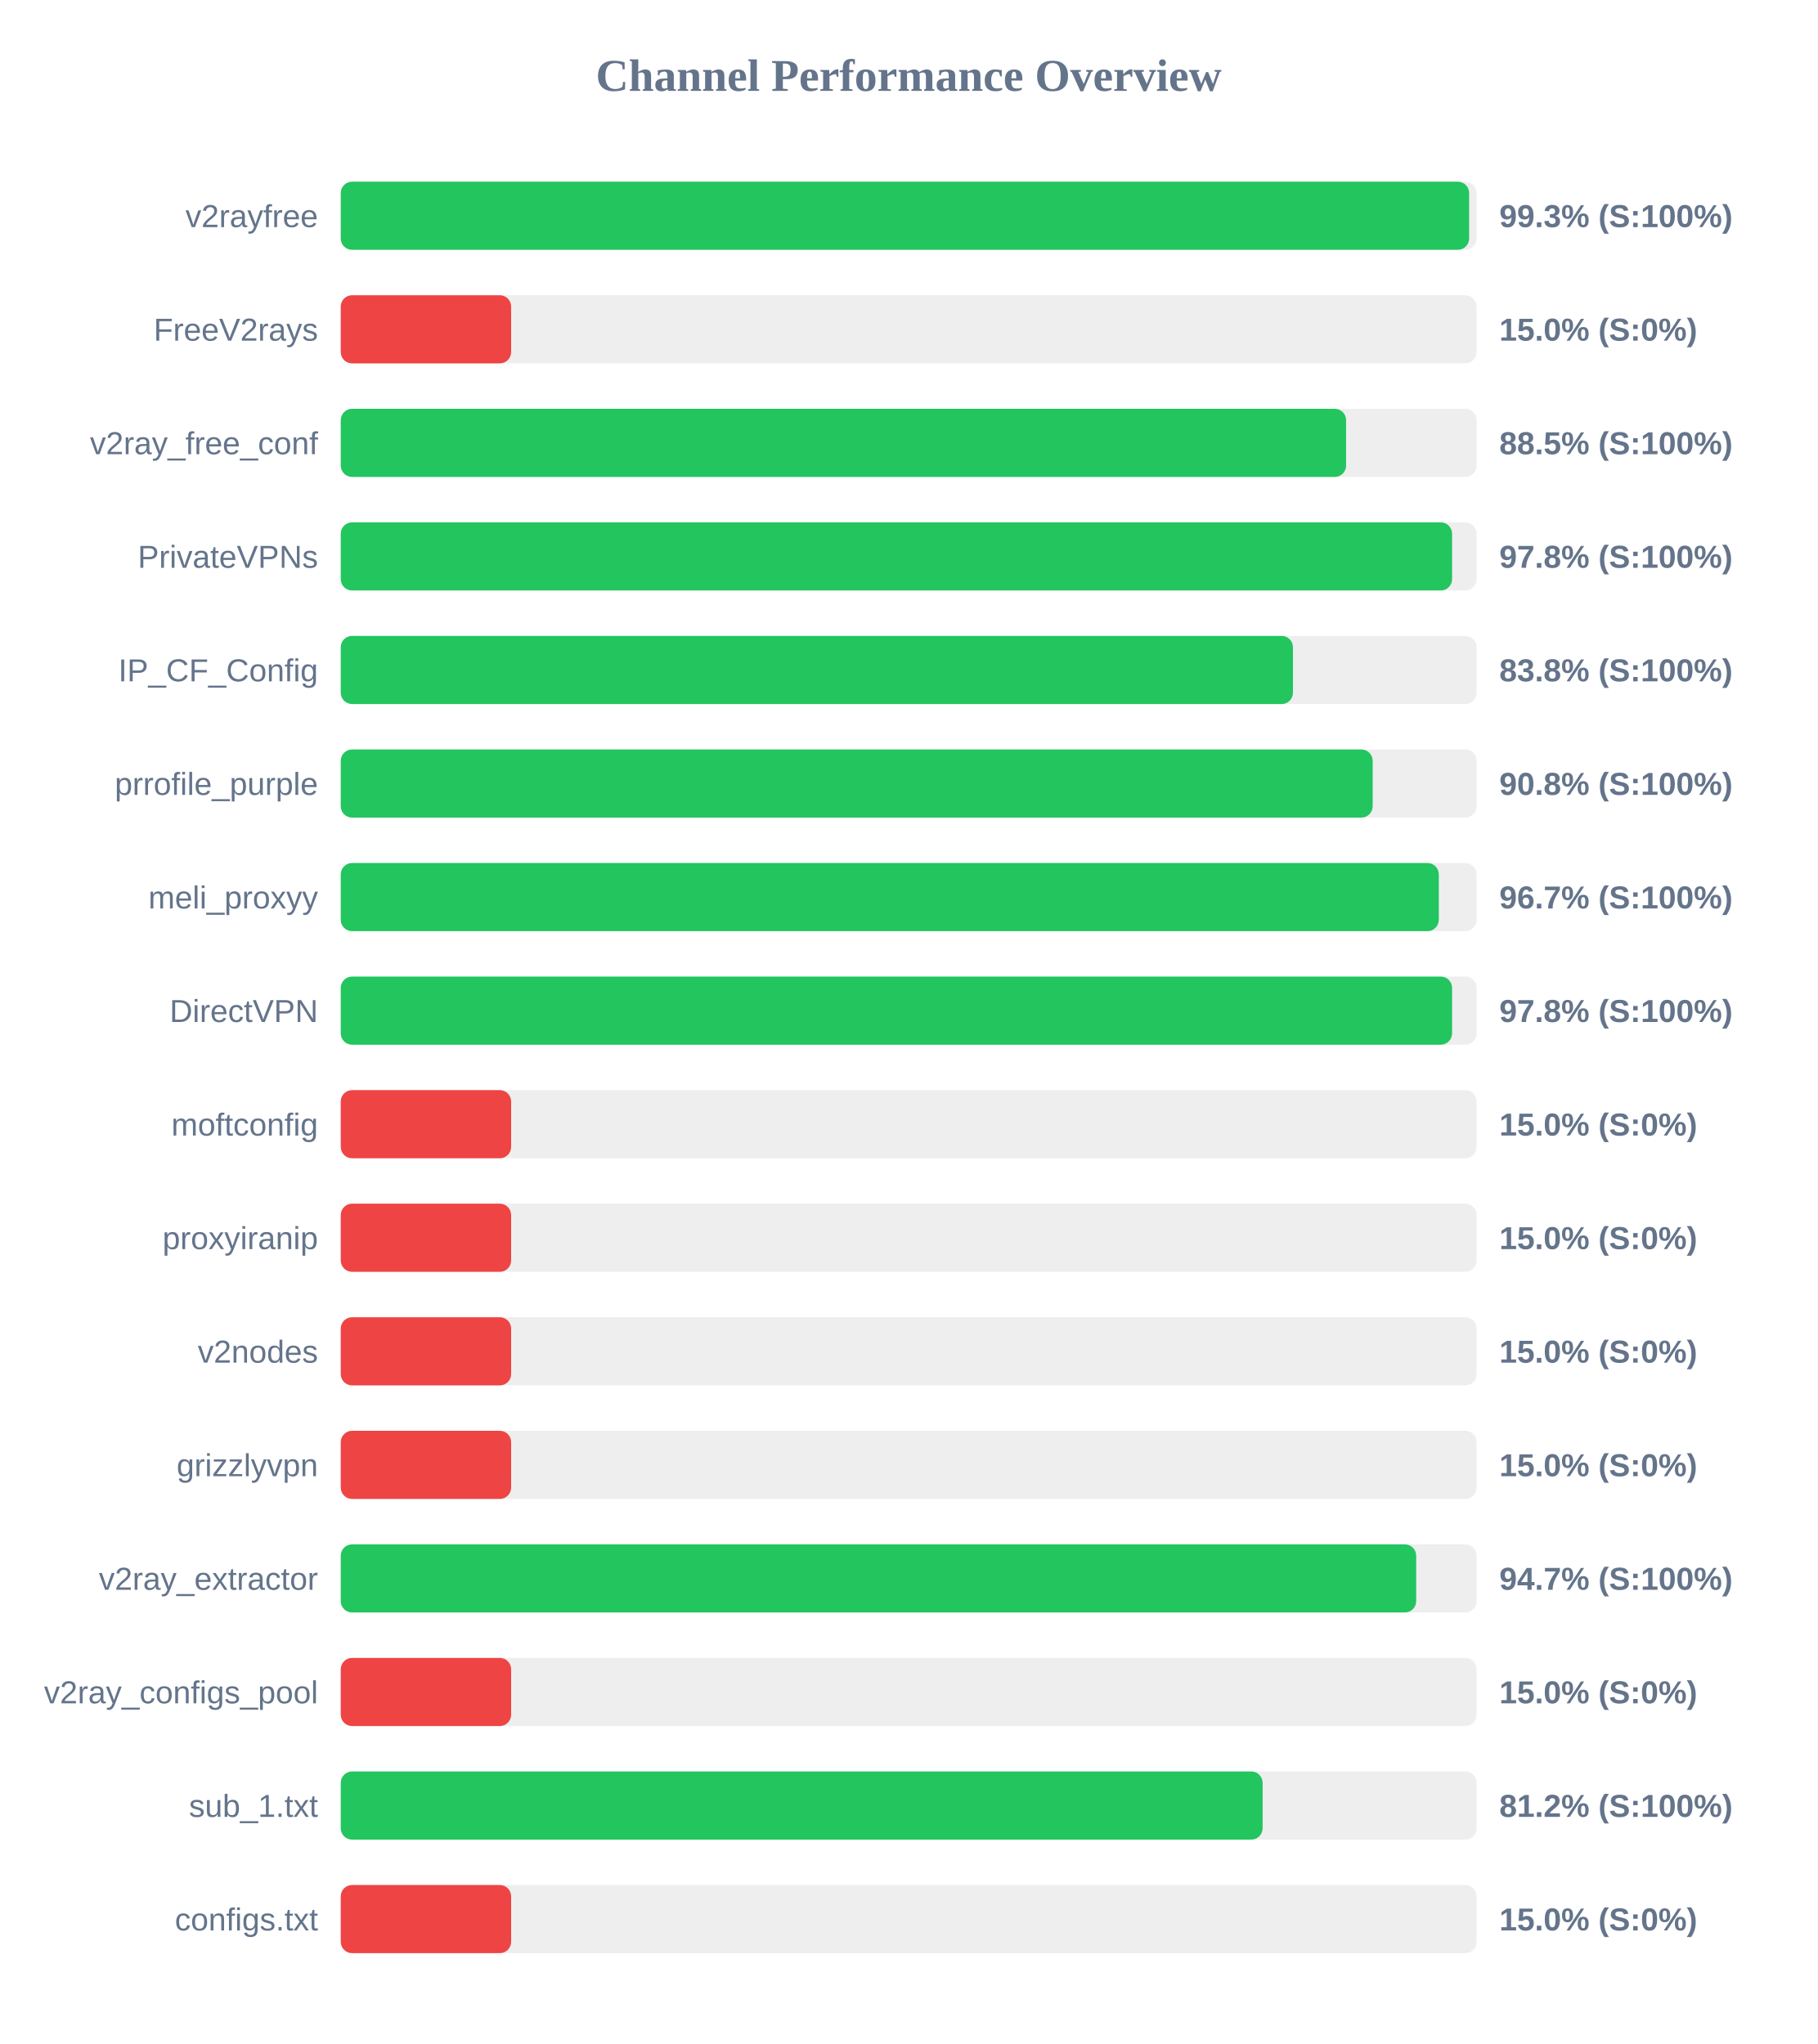
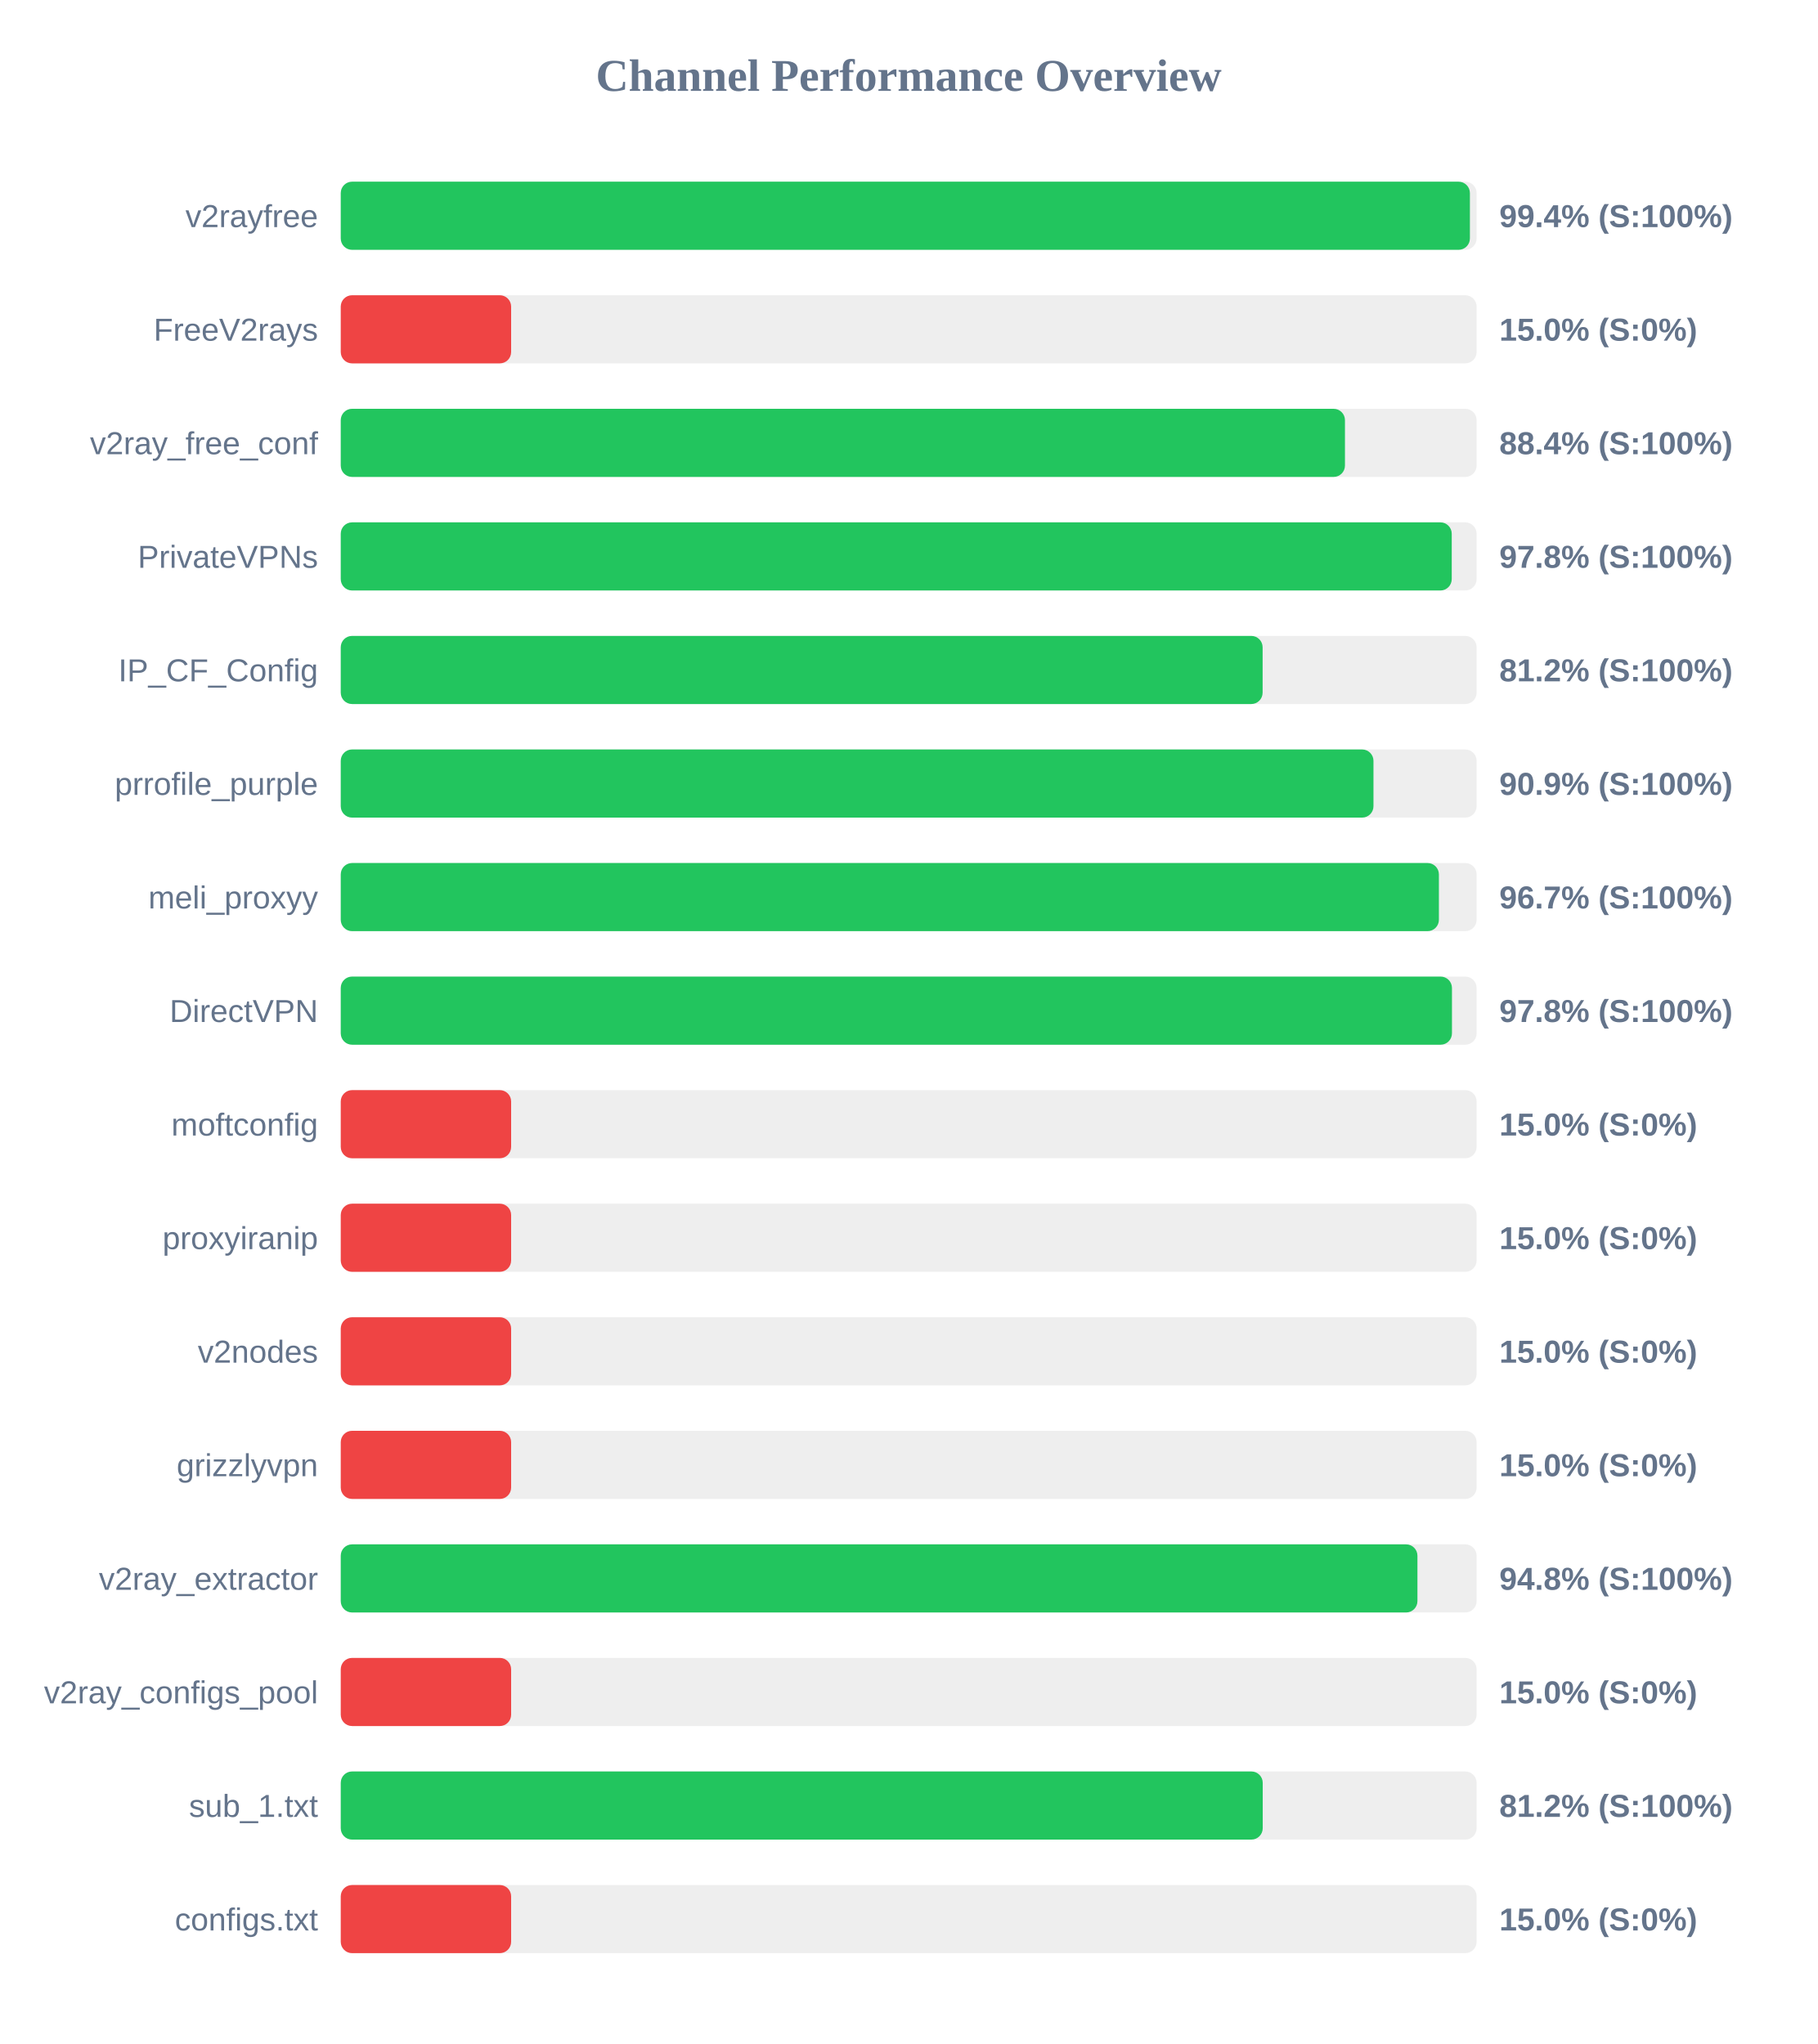
<svg xmlns="http://www.w3.org/2000/svg" width="800" height="900" version="1.1">
  <style>
        .row { font: 14px Arial; fill: #64748b; }
        .score { font: bold 14px Arial; fill: #64748b; }
    </style>
  <text x="400" y="40" text-anchor="middle" font-size="20px" font-weight="bold" fill="#64748b">Channel Performance Overview</text>
  <rect x="150" y="80" width="500" height="30" fill="#eee" rx="5" />
-   <rect x="150" y="80" width="496.7" height="30" fill="#22c55e" rx="5" />
+   <rect x="150" y="80" width="497.05" height="30" fill="#22c55e" rx="5" />
  <text x="140" y="100" text-anchor="end" class="row">v2rayfree</text>
-   <text x="660" y="100" text-anchor="start" class="score">99.3% (S:100%)</text>
+   <text x="660" y="100" text-anchor="start" class="score">99.4% (S:100%)</text>
  <rect x="150" y="130" width="500" height="30" fill="#eee" rx="5" />
  <rect x="150" y="130" width="75.0" height="30" fill="#ef4444" rx="5" />
  <text x="140" y="150" text-anchor="end" class="row">FreeV2rays</text>
  <text x="660" y="150" text-anchor="start" class="score">15.0% (S:0%)</text>
  <rect x="150" y="180" width="500" height="30" fill="#eee" rx="5" />
-   <rect x="150" y="180" width="442.55" height="30" fill="#22c55e" rx="5" />
+   <rect x="150" y="180" width="442.05" height="30" fill="#22c55e" rx="5" />
  <text x="140" y="200" text-anchor="end" class="row">v2ray_free_conf</text>
-   <text x="660" y="200" text-anchor="start" class="score">88.5% (S:100%)</text>
+   <text x="660" y="200" text-anchor="start" class="score">88.4% (S:100%)</text>
  <rect x="150" y="230" width="500" height="30" fill="#eee" rx="5" />
-   <rect x="150" y="230" width="489.2" height="30" fill="#22c55e" rx="5" />
+   <rect x="150" y="230" width="489.05" height="30" fill="#22c55e" rx="5" />
  <text x="140" y="250" text-anchor="end" class="row">PrivateVPNs</text>
  <text x="660" y="250" text-anchor="start" class="score">97.8% (S:100%)</text>
  <rect x="150" y="280" width="500" height="30" fill="#eee" rx="5" />
-   <rect x="150" y="280" width="419.15" height="30" fill="#22c55e" rx="5" />
+   <rect x="150" y="280" width="405.8" height="30" fill="#22c55e" rx="5" />
  <text x="140" y="300" text-anchor="end" class="row">IP_CF_Config</text>
-   <text x="660" y="300" text-anchor="start" class="score">83.8% (S:100%)</text>
+   <text x="660" y="300" text-anchor="start" class="score">81.2% (S:100%)</text>
  <rect x="150" y="330" width="500" height="30" fill="#eee" rx="5" />
-   <rect x="150" y="330" width="454.25" height="30" fill="#22c55e" rx="5" />
+   <rect x="150" y="330" width="454.6" height="30" fill="#22c55e" rx="5" />
  <text x="140" y="350" text-anchor="end" class="row">prrofile_purple</text>
-   <text x="660" y="350" text-anchor="start" class="score">90.8% (S:100%)</text>
+   <text x="660" y="350" text-anchor="start" class="score">90.9% (S:100%)</text>
  <rect x="150" y="380" width="500" height="30" fill="#eee" rx="5" />
-   <rect x="150" y="380" width="483.35" height="30" fill="#22c55e" rx="5" />
+   <rect x="150" y="380" width="483.4" height="30" fill="#22c55e" rx="5" />
  <text x="140" y="400" text-anchor="end" class="row">meli_proxyy</text>
  <text x="660" y="400" text-anchor="start" class="score">96.7% (S:100%)</text>
  <rect x="150" y="430" width="500" height="30" fill="#eee" rx="5" />
-   <rect x="150" y="430" width="489.2" height="30" fill="#22c55e" rx="5" />
+   <rect x="150" y="430" width="489.15" height="30" fill="#22c55e" rx="5" />
  <text x="140" y="450" text-anchor="end" class="row">DirectVPN</text>
  <text x="660" y="450" text-anchor="start" class="score">97.8% (S:100%)</text>
  <rect x="150" y="480" width="500" height="30" fill="#eee" rx="5" />
  <rect x="150" y="480" width="75.0" height="30" fill="#ef4444" rx="5" />
  <text x="140" y="500" text-anchor="end" class="row">moftconfig</text>
  <text x="660" y="500" text-anchor="start" class="score">15.0% (S:0%)</text>
  <rect x="150" y="530" width="500" height="30" fill="#eee" rx="5" />
  <rect x="150" y="530" width="75.0" height="30" fill="#ef4444" rx="5" />
  <text x="140" y="550" text-anchor="end" class="row">proxyiranip</text>
  <text x="660" y="550" text-anchor="start" class="score">15.0% (S:0%)</text>
  <rect x="150" y="580" width="500" height="30" fill="#eee" rx="5" />
  <rect x="150" y="580" width="75.0" height="30" fill="#ef4444" rx="5" />
  <text x="140" y="600" text-anchor="end" class="row">v2nodes</text>
  <text x="660" y="600" text-anchor="start" class="score">15.0% (S:0%)</text>
  <rect x="150" y="630" width="500" height="30" fill="#eee" rx="5" />
  <rect x="150" y="630" width="75.0" height="30" fill="#ef4444" rx="5" />
  <text x="140" y="650" text-anchor="end" class="row">grizzlyvpn</text>
  <text x="660" y="650" text-anchor="start" class="score">15.0% (S:0%)</text>
  <rect x="150" y="680" width="500" height="30" fill="#eee" rx="5" />
-   <rect x="150" y="680" width="473.4" height="30" fill="#22c55e" rx="5" />
+   <rect x="150" y="680" width="473.95" height="30" fill="#22c55e" rx="5" />
  <text x="140" y="700" text-anchor="end" class="row">v2ray_extractor</text>
-   <text x="660" y="700" text-anchor="start" class="score">94.7% (S:100%)</text>
+   <text x="660" y="700" text-anchor="start" class="score">94.8% (S:100%)</text>
  <rect x="150" y="730" width="500" height="30" fill="#eee" rx="5" />
  <rect x="150" y="730" width="75.0" height="30" fill="#ef4444" rx="5" />
  <text x="140" y="750" text-anchor="end" class="row">v2ray_configs_pool</text>
  <text x="660" y="750" text-anchor="start" class="score">15.0% (S:0%)</text>
  <rect x="150" y="780" width="500" height="30" fill="#eee" rx="5" />
-   <rect x="150" y="780" width="405.8" height="30" fill="#22c55e" rx="5" />
+   <rect x="150" y="780" width="405.85" height="30" fill="#22c55e" rx="5" />
  <text x="140" y="800" text-anchor="end" class="row">sub_1.txt</text>
  <text x="660" y="800" text-anchor="start" class="score">81.2% (S:100%)</text>
  <rect x="150" y="830" width="500" height="30" fill="#eee" rx="5" />
  <rect x="150" y="830" width="75.0" height="30" fill="#ef4444" rx="5" />
  <text x="140" y="850" text-anchor="end" class="row">configs.txt</text>
  <text x="660" y="850" text-anchor="start" class="score">15.0% (S:0%)</text>
</svg>
